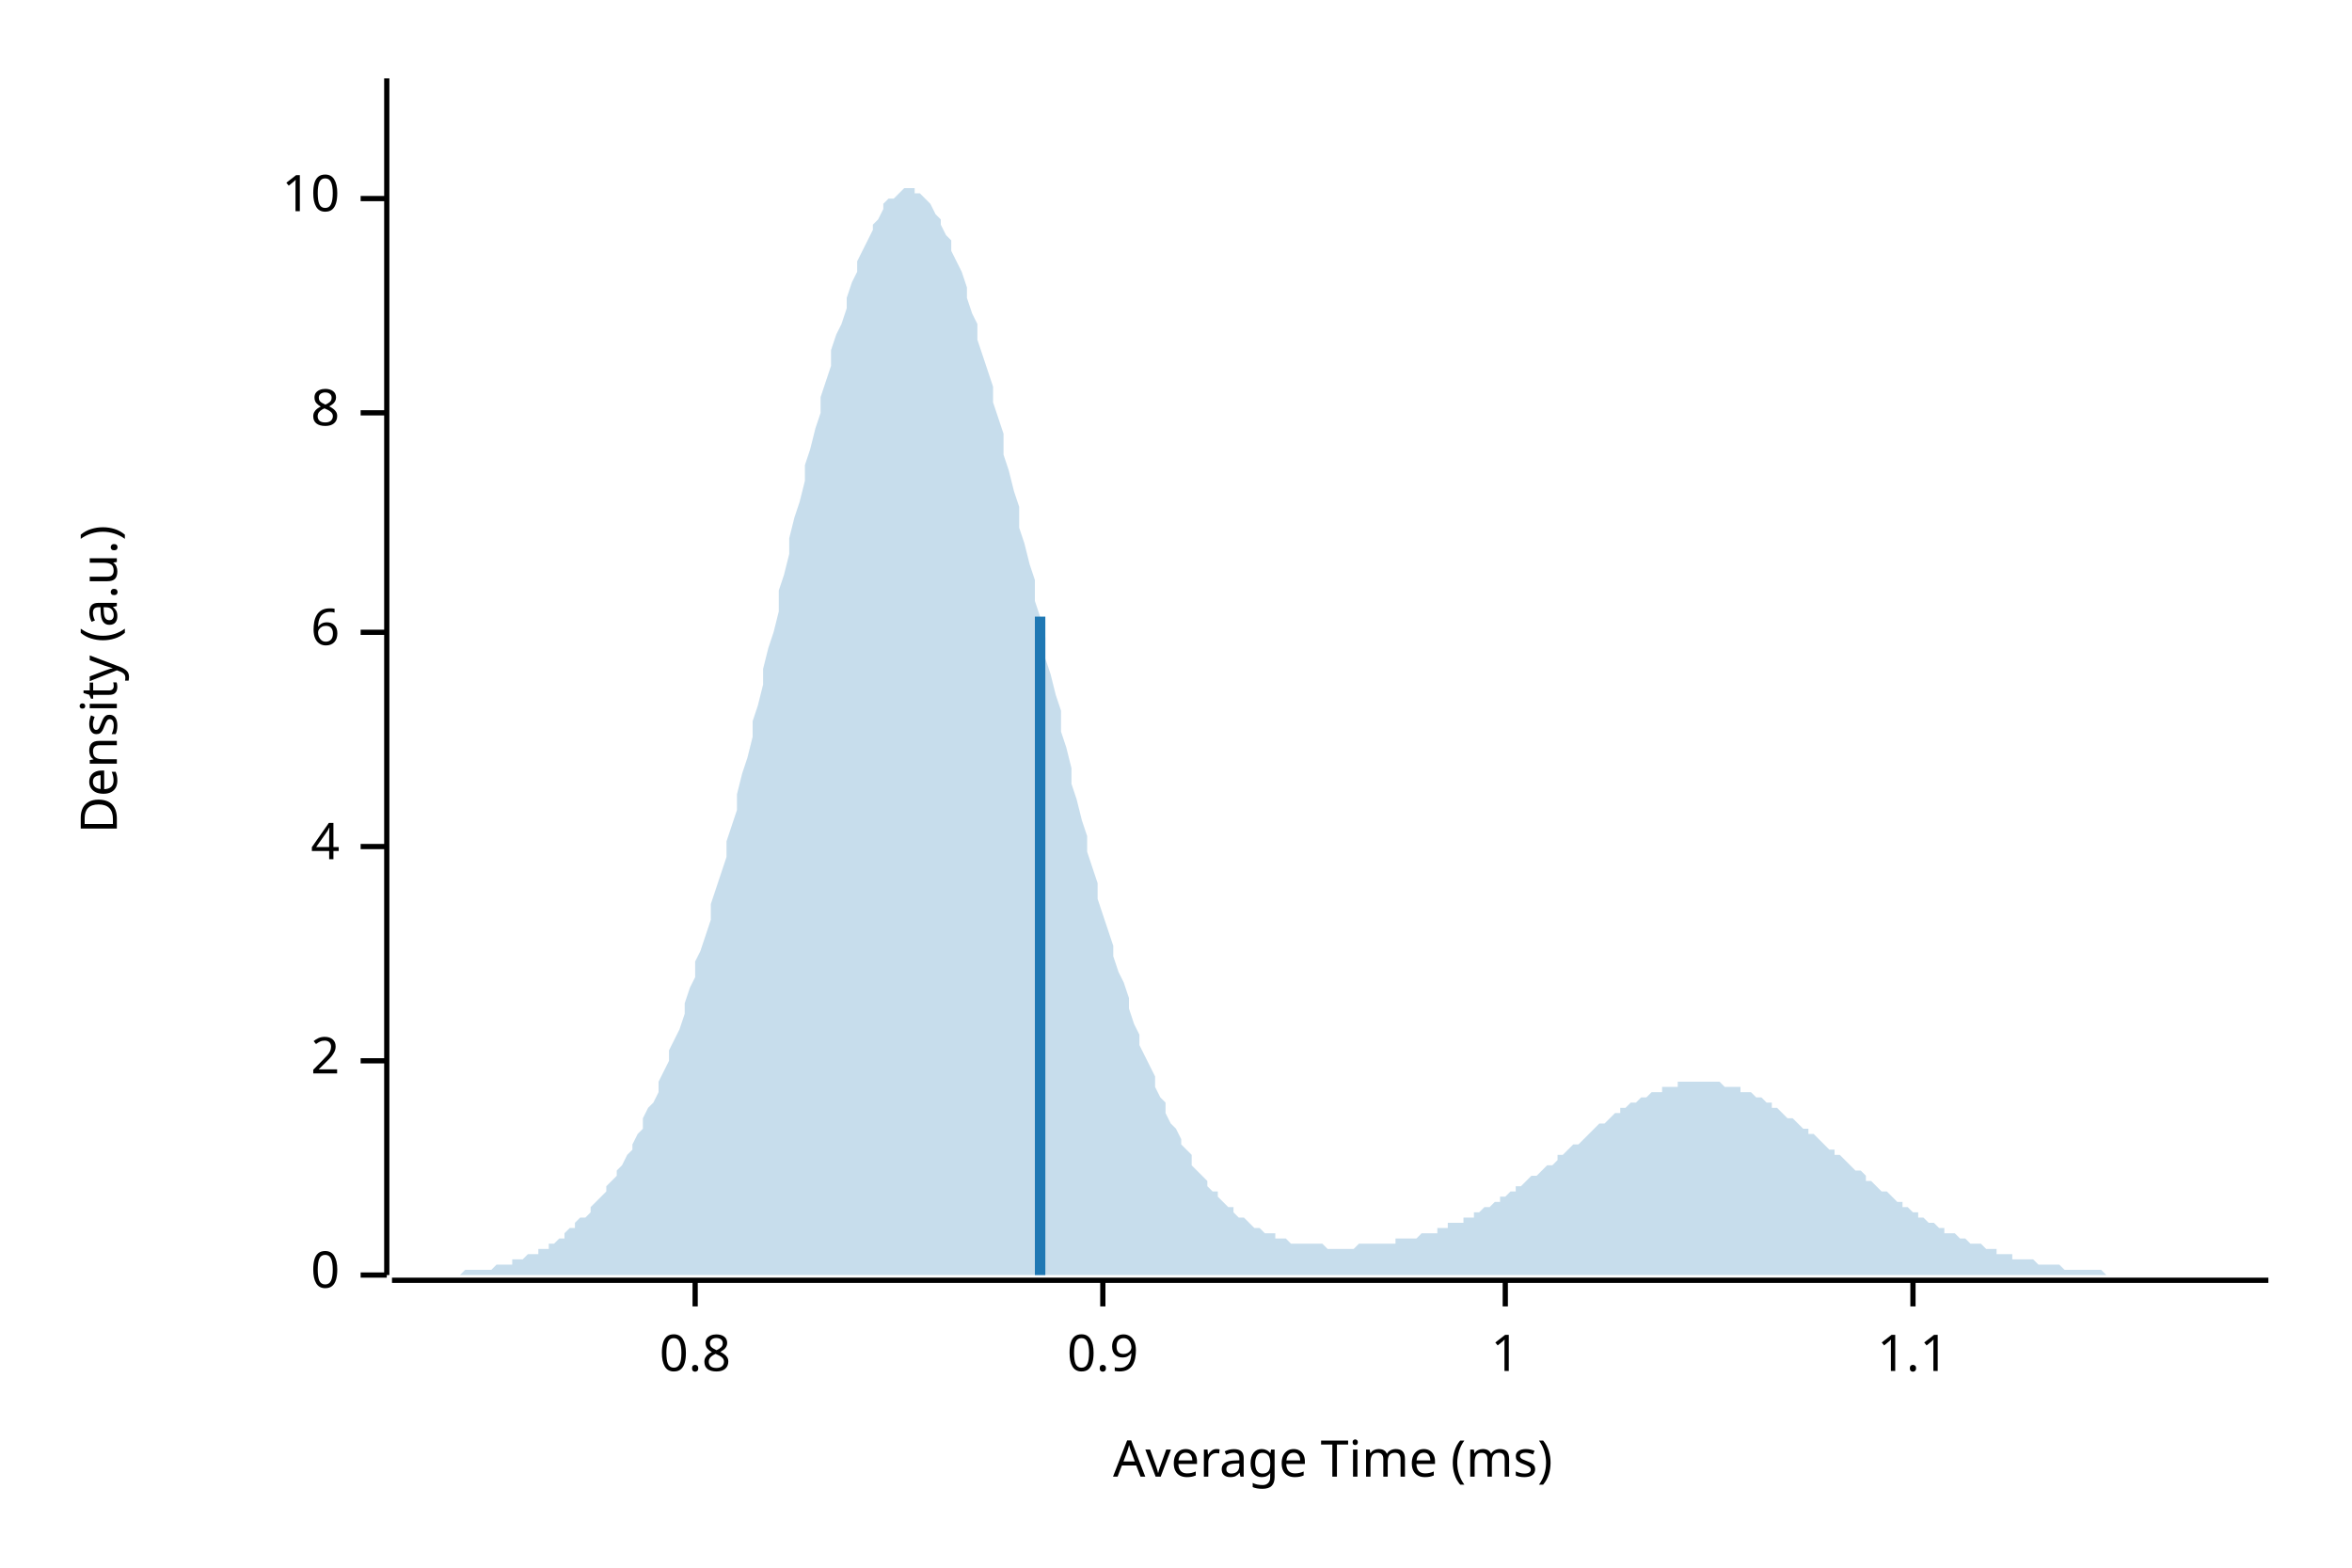
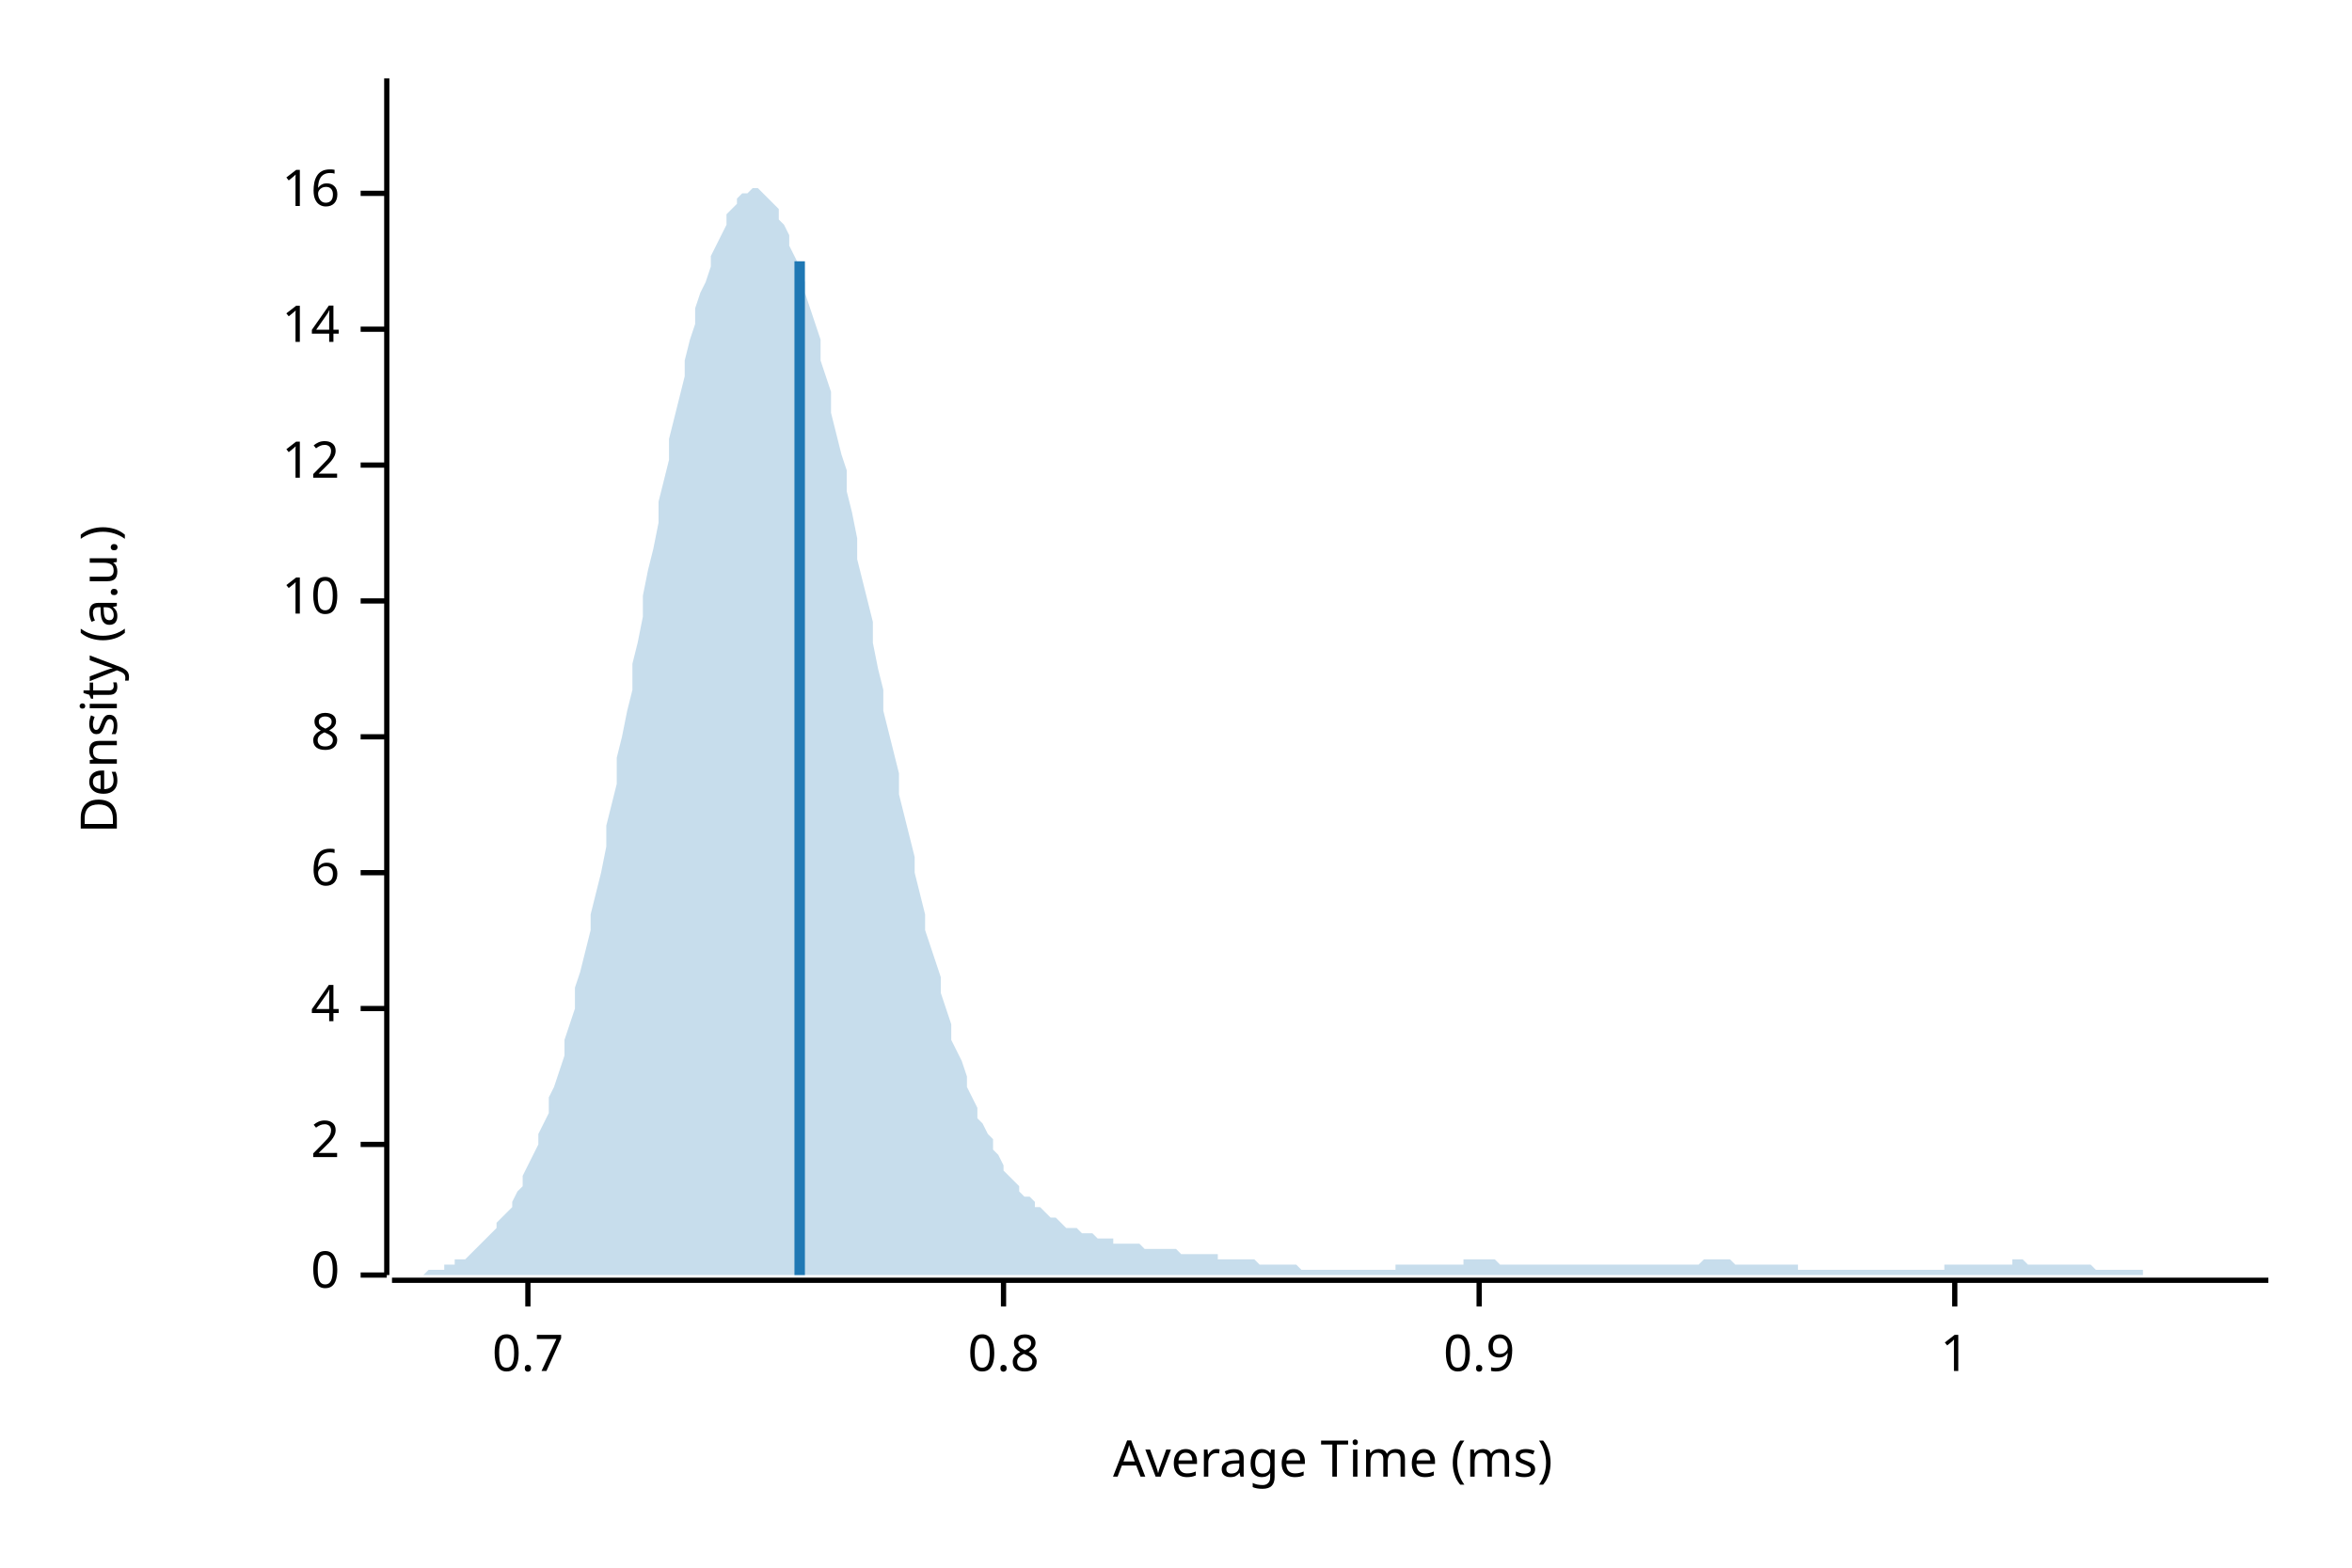
<svg xmlns="http://www.w3.org/2000/svg" width="450" height="300" viewBox="0 0 450 300">
  <text x="15" y="130" dy="0.76em" text-anchor="middle" font-family="sans-serif" font-size="9.677" opacity="1" fill="#000000" transform="rotate(270, 15, 130)">
Density (a.u.)
</text>
  <text x="255" y="285" dy="-0.5ex" text-anchor="middle" font-family="sans-serif" font-size="9.677" opacity="1" fill="#000000">
Average Time (ms)
</text>
  <polyline fill="none" opacity="1" stroke="#000000" stroke-width="1" points="74,15 74,244 " />
  <text x="65" y="244" dy="0.5ex" text-anchor="end" font-family="sans-serif" font-size="9.677" opacity="1" fill="#000000">
0
</text>
  <polyline fill="none" opacity="1" stroke="#000000" stroke-width="1" points="69,244 74,244 " />
-   <text x="65" y="203" dy="0.5ex" text-anchor="end" font-family="sans-serif" font-size="9.677" opacity="1" fill="#000000">
+   <text x="65" y="219" dy="0.5ex" text-anchor="end" font-family="sans-serif" font-size="9.677" opacity="1" fill="#000000">
2
</text>
-   <polyline fill="none" opacity="1" stroke="#000000" stroke-width="1" points="69,203 74,203 " />
-   <text x="65" y="162" dy="0.5ex" text-anchor="end" font-family="sans-serif" font-size="9.677" opacity="1" fill="#000000">
+   <polyline fill="none" opacity="1" stroke="#000000" stroke-width="1" points="69,219 74,219 " />
+   <text x="65" y="193" dy="0.5ex" text-anchor="end" font-family="sans-serif" font-size="9.677" opacity="1" fill="#000000">
4
</text>
-   <polyline fill="none" opacity="1" stroke="#000000" stroke-width="1" points="69,162 74,162 " />
-   <text x="65" y="121" dy="0.5ex" text-anchor="end" font-family="sans-serif" font-size="9.677" opacity="1" fill="#000000">
+   <polyline fill="none" opacity="1" stroke="#000000" stroke-width="1" points="69,193 74,193 " />
+   <text x="65" y="167" dy="0.5ex" text-anchor="end" font-family="sans-serif" font-size="9.677" opacity="1" fill="#000000">
6
</text>
-   <polyline fill="none" opacity="1" stroke="#000000" stroke-width="1" points="69,121 74,121 " />
-   <text x="65" y="79" dy="0.5ex" text-anchor="end" font-family="sans-serif" font-size="9.677" opacity="1" fill="#000000">
+   <polyline fill="none" opacity="1" stroke="#000000" stroke-width="1" points="69,167 74,167 " />
+   <text x="65" y="141" dy="0.5ex" text-anchor="end" font-family="sans-serif" font-size="9.677" opacity="1" fill="#000000">
8
</text>
-   <polyline fill="none" opacity="1" stroke="#000000" stroke-width="1" points="69,79 74,79 " />
-   <text x="65" y="38" dy="0.5ex" text-anchor="end" font-family="sans-serif" font-size="9.677" opacity="1" fill="#000000">
+   <polyline fill="none" opacity="1" stroke="#000000" stroke-width="1" points="69,141 74,141 " />
+   <text x="65" y="115" dy="0.5ex" text-anchor="end" font-family="sans-serif" font-size="9.677" opacity="1" fill="#000000">
10
</text>
-   <polyline fill="none" opacity="1" stroke="#000000" stroke-width="1" points="69,38 74,38 " />
+   <polyline fill="none" opacity="1" stroke="#000000" stroke-width="1" points="69,115 74,115 " />
+   <text x="65" y="89" dy="0.5ex" text-anchor="end" font-family="sans-serif" font-size="9.677" opacity="1" fill="#000000">
+ 12
+ </text>
+   <polyline fill="none" opacity="1" stroke="#000000" stroke-width="1" points="69,89 74,89 " />
+   <text x="65" y="63" dy="0.5ex" text-anchor="end" font-family="sans-serif" font-size="9.677" opacity="1" fill="#000000">
+ 14
+ </text>
+   <polyline fill="none" opacity="1" stroke="#000000" stroke-width="1" points="69,63 74,63 " />
+   <text x="65" y="37" dy="0.5ex" text-anchor="end" font-family="sans-serif" font-size="9.677" opacity="1" fill="#000000">
+ 16
+ </text>
+   <polyline fill="none" opacity="1" stroke="#000000" stroke-width="1" points="69,37 74,37 " />
  <polyline fill="none" opacity="1" stroke="#000000" stroke-width="1" points="75,245 434,245 " />
-   <text x="133" y="255" dy="0.76em" text-anchor="middle" font-family="sans-serif" font-size="9.677" opacity="1" fill="#000000">
+   <text x="101" y="255" dy="0.76em" text-anchor="middle" font-family="sans-serif" font-size="9.677" opacity="1" fill="#000000">
+ 0.7
+ </text>
+   <polyline fill="none" opacity="1" stroke="#000000" stroke-width="1" points="101,245 101,250 " />
+   <text x="192" y="255" dy="0.76em" text-anchor="middle" font-family="sans-serif" font-size="9.677" opacity="1" fill="#000000">
0.8
</text>
-   <polyline fill="none" opacity="1" stroke="#000000" stroke-width="1" points="133,245 133,250 " />
-   <text x="211" y="255" dy="0.76em" text-anchor="middle" font-family="sans-serif" font-size="9.677" opacity="1" fill="#000000">
+   <polyline fill="none" opacity="1" stroke="#000000" stroke-width="1" points="192,245 192,250 " />
+   <text x="283" y="255" dy="0.76em" text-anchor="middle" font-family="sans-serif" font-size="9.677" opacity="1" fill="#000000">
0.9
</text>
-   <polyline fill="none" opacity="1" stroke="#000000" stroke-width="1" points="211,245 211,250 " />
-   <text x="288" y="255" dy="0.76em" text-anchor="middle" font-family="sans-serif" font-size="9.677" opacity="1" fill="#000000">
+   <polyline fill="none" opacity="1" stroke="#000000" stroke-width="1" points="283,245 283,250 " />
+   <text x="374" y="255" dy="0.76em" text-anchor="middle" font-family="sans-serif" font-size="9.677" opacity="1" fill="#000000">
1
</text>
-   <polyline fill="none" opacity="1" stroke="#000000" stroke-width="1" points="288,245 288,250 " />
-   <text x="366" y="255" dy="0.76em" text-anchor="middle" font-family="sans-serif" font-size="9.677" opacity="1" fill="#000000">
- 1.1
- </text>
-   <polyline fill="none" opacity="1" stroke="#000000" stroke-width="1" points="366,245 366,250 " />
-   <polygon opacity="0.25" fill="#1F78B4" points="75,244 75,244 76,244 77,244 77,244 78,244 79,244 80,244 80,244 81,244 82,244 82,244 83,244 84,244 85,244 85,244 86,244 87,244 87,244 88,244 89,243 90,243 90,243 91,243 92,243 92,243 93,243 94,243 95,242 95,242 96,242 97,242 98,242 98,241 99,241 100,241 100,241 101,240 102,240 103,240 103,239 104,239 105,239 105,238 106,238 107,237 108,237 108,236 109,235 110,235 110,234 111,233 112,233 113,232 113,231 114,230 115,229 116,228 116,227 117,226 118,225 118,224 119,223 120,221 121,220 121,219 122,217 123,216 123,214 124,212 125,211 126,209 126,207 127,205 128,203 128,201 129,199 130,197 131,194 131,192 132,189 133,187 133,184 134,182 135,179 136,176 136,173 137,170 138,167 139,164 139,161 140,158 141,155 141,152 142,148 143,145 144,141 144,138 145,135 146,131 146,128 147,124 148,121 149,117 149,113 150,110 151,106 151,103 152,99 153,96 154,92 154,89 155,86 156,82 157,79 157,76 158,73 159,70 159,67 160,64 161,62 162,59 162,57 163,54 164,52 164,50 165,48 166,46 167,44 167,43 168,42 169,40 169,39 170,38 171,38 172,37 172,37 173,36 174,36 175,36 175,37 176,37 177,38 177,38 178,39 179,41 180,42 180,43 181,45 182,46 182,48 183,50 184,52 185,55 185,57 186,60 187,62 187,65 188,68 189,71 190,74 190,77 191,80 192,83 192,87 193,90 194,94 195,97 195,101 196,104 197,108 198,111 198,115 199,118 200,122 200,126 201,129 202,133 203,136 203,140 204,143 205,147 205,150 206,153 207,157 208,160 208,163 209,166 210,169 210,172 211,175 212,178 213,181 213,183 214,186 215,188 216,191 216,193 217,196 218,198 218,200 219,202 220,204 221,206 221,208 222,210 223,211 223,213 224,215 225,216 226,218 226,219 227,220 228,221 228,223 229,224 230,225 231,226 231,227 232,228 233,228 233,229 234,230 235,231 236,231 236,232 237,233 238,233 239,234 239,234 240,235 241,235 241,235 242,236 243,236 244,236 244,237 245,237 246,237 246,237 247,238 248,238 249,238 249,238 250,238 251,238 251,238 252,238 253,238 254,239 254,239 255,239 256,239 257,239 257,239 258,239 259,239 259,239 260,238 261,238 262,238 262,238 263,238 264,238 264,238 265,238 266,238 267,238 267,237 268,237 269,237 269,237 270,237 271,237 272,236 272,236 273,236 274,236 275,236 275,235 276,235 277,235 277,234 278,234 279,234 280,234 280,233 281,233 282,233 282,232 283,232 284,231 285,231 285,231 286,230 287,230 287,229 288,229 289,228 290,228 290,227 291,227 292,226 292,226 293,225 294,225 295,224 295,224 296,223 297,223 298,222 298,221 299,221 300,220 300,220 301,219 302,219 303,218 303,218 304,217 305,216 305,216 306,215 307,215 308,214 308,214 309,213 310,213 310,212 311,212 312,211 313,211 313,211 314,210 315,210 316,209 316,209 317,209 318,209 318,208 319,208 320,208 321,208 321,207 322,207 323,207 323,207 324,207 325,207 326,207 326,207 327,207 328,207 328,207 329,207 330,208 331,208 331,208 332,208 333,208 333,209 334,209 335,209 336,210 336,210 337,210 338,211 339,211 339,212 340,212 341,213 341,213 342,214 343,214 344,215 344,215 345,216 346,216 346,217 347,217 348,218 349,219 349,219 350,220 351,220 351,221 352,221 353,222 354,223 354,223 355,224 356,224 357,225 357,226 358,226 359,227 359,227 360,228 361,228 362,229 362,229 363,230 364,230 364,231 365,231 366,232 367,232 367,233 368,233 369,234 369,234 370,234 371,235 372,235 372,236 373,236 374,236 375,237 375,237 376,237 377,238 377,238 378,238 379,238 380,239 380,239 381,239 382,239 382,240 383,240 384,240 385,240 385,241 386,241 387,241 387,241 388,241 389,241 390,242 390,242 391,242 392,242 392,242 393,242 394,242 395,243 395,243 396,243 397,243 398,243 398,243 399,243 400,243 400,243 401,243 402,243 403,244 403,244 404,244 405,244 405,244 406,244 407,244 408,244 408,244 409,244 410,244 410,244 411,244 412,244 413,244 413,244 414,244 415,244 416,244 416,244 417,244 418,244 418,244 419,244 420,244 421,244 421,244 422,244 423,244 423,244 424,244 425,244 426,244 426,244 427,244 428,244 428,244 429,244 430,244 431,244 431,244 432,244 433,244 434,244 434,244 75,244 " />
-   <polyline fill="none" opacity="1" stroke="#1F78B4" stroke-width="2" points="199,244 199,118 " />
+   <polyline fill="none" opacity="1" stroke="#000000" stroke-width="1" points="374,245 374,250 " />
+   <polygon opacity="0.25" fill="#1F78B4" points="75,244 75,244 76,244 77,244 77,244 78,244 79,244 80,244 80,244 81,244 82,243 82,243 83,243 84,243 85,243 85,242 86,242 87,242 87,241 88,241 89,241 90,240 90,240 91,239 92,238 92,238 93,237 94,236 95,235 95,234 96,233 97,232 98,231 98,230 99,228 100,227 100,225 101,223 102,221 103,219 103,217 104,215 105,213 105,210 106,208 107,205 108,202 108,199 109,196 110,193 110,189 111,186 112,182 113,178 113,175 114,171 115,167 116,162 116,158 117,154 118,150 118,145 119,141 120,136 121,132 121,127 122,123 123,118 123,114 124,109 125,105 126,100 126,96 127,92 128,88 128,84 129,80 130,76 131,72 131,69 132,65 133,62 133,59 134,56 135,54 136,51 136,49 137,47 138,45 139,43 139,41 140,40 141,39 141,38 142,37 143,37 144,36 144,36 145,36 146,37 146,37 147,38 148,39 149,40 149,42 150,43 151,45 151,47 152,49 153,51 154,54 154,56 155,59 156,62 157,65 157,69 158,72 159,75 159,79 160,83 161,87 162,90 162,94 163,98 164,103 164,107 165,111 166,115 167,119 167,123 168,128 169,132 169,136 170,140 171,144 172,148 172,152 173,156 174,160 175,164 175,167 176,171 177,175 177,178 178,181 179,184 180,187 180,190 181,193 182,196 182,199 183,201 184,203 185,206 185,208 186,210 187,212 187,214 188,215 189,217 190,218 190,220 191,221 192,223 192,224 193,225 194,226 195,227 195,228 196,229 197,229 198,230 198,231 199,231 200,232 200,232 201,233 202,233 203,234 203,234 204,235 205,235 205,235 206,235 207,236 208,236 208,236 209,236 210,237 210,237 211,237 212,237 213,237 213,238 214,238 215,238 216,238 216,238 217,238 218,238 218,238 219,239 220,239 221,239 221,239 222,239 223,239 223,239 224,239 225,239 226,240 226,240 227,240 228,240 228,240 229,240 230,240 231,240 231,240 232,240 233,240 233,241 234,241 235,241 236,241 236,241 237,241 238,241 239,241 239,241 240,241 241,242 241,242 242,242 243,242 244,242 244,242 245,242 246,242 246,242 247,242 248,242 249,243 249,243 250,243 251,243 251,243 252,243 253,243 254,243 254,243 255,243 256,243 257,243 257,243 258,243 259,243 259,243 260,243 261,243 262,243 262,243 263,243 264,243 264,243 265,243 266,243 267,243 267,242 268,242 269,242 269,242 270,242 271,242 272,242 272,242 273,242 274,242 275,242 275,242 276,242 277,242 277,242 278,242 279,242 280,242 280,241 281,241 282,241 282,241 283,241 284,241 285,241 285,241 286,241 287,242 287,242 288,242 289,242 290,242 290,242 291,242 292,242 292,242 293,242 294,242 295,242 295,242 296,242 297,242 298,242 298,242 299,242 300,242 300,242 301,242 302,242 303,242 303,242 304,242 305,242 305,242 306,242 307,242 308,242 308,242 309,242 310,242 310,242 311,242 312,242 313,242 313,242 314,242 315,242 316,242 316,242 317,242 318,242 318,242 319,242 320,242 321,242 321,242 322,242 323,242 323,242 324,242 325,242 326,241 326,241 327,241 328,241 328,241 329,241 330,241 331,241 331,241 332,242 333,242 333,242 334,242 335,242 336,242 336,242 337,242 338,242 339,242 339,242 340,242 341,242 341,242 342,242 343,242 344,242 344,243 345,243 346,243 346,243 347,243 348,243 349,243 349,243 350,243 351,243 351,243 352,243 353,243 354,243 354,243 355,243 356,243 357,243 357,243 358,243 359,243 359,243 360,243 361,243 362,243 362,243 363,243 364,243 364,243 365,243 366,243 367,243 367,243 368,243 369,243 369,243 370,243 371,243 372,243 372,242 373,242 374,242 375,242 375,242 376,242 377,242 377,242 378,242 379,242 380,242 380,242 381,242 382,242 382,242 383,242 384,242 385,242 385,241 386,241 387,241 387,241 388,242 389,242 390,242 390,242 391,242 392,242 392,242 393,242 394,242 395,242 395,242 396,242 397,242 398,242 398,242 399,242 400,242 400,242 401,243 402,243 403,243 403,243 404,243 405,243 405,243 406,243 407,243 408,243 408,243 409,243 410,243 410,244 411,244 412,244 413,244 413,244 414,244 415,244 416,244 416,244 417,244 418,244 418,244 419,244 420,244 421,244 421,244 422,244 423,244 423,244 424,244 425,244 426,244 426,244 427,244 428,244 428,244 429,244 430,244 431,244 431,244 432,244 433,244 434,244 434,244 75,244 " />
+   <polyline fill="none" opacity="1" stroke="#1F78B4" stroke-width="2" points="153,244 153,50 " />
</svg>
